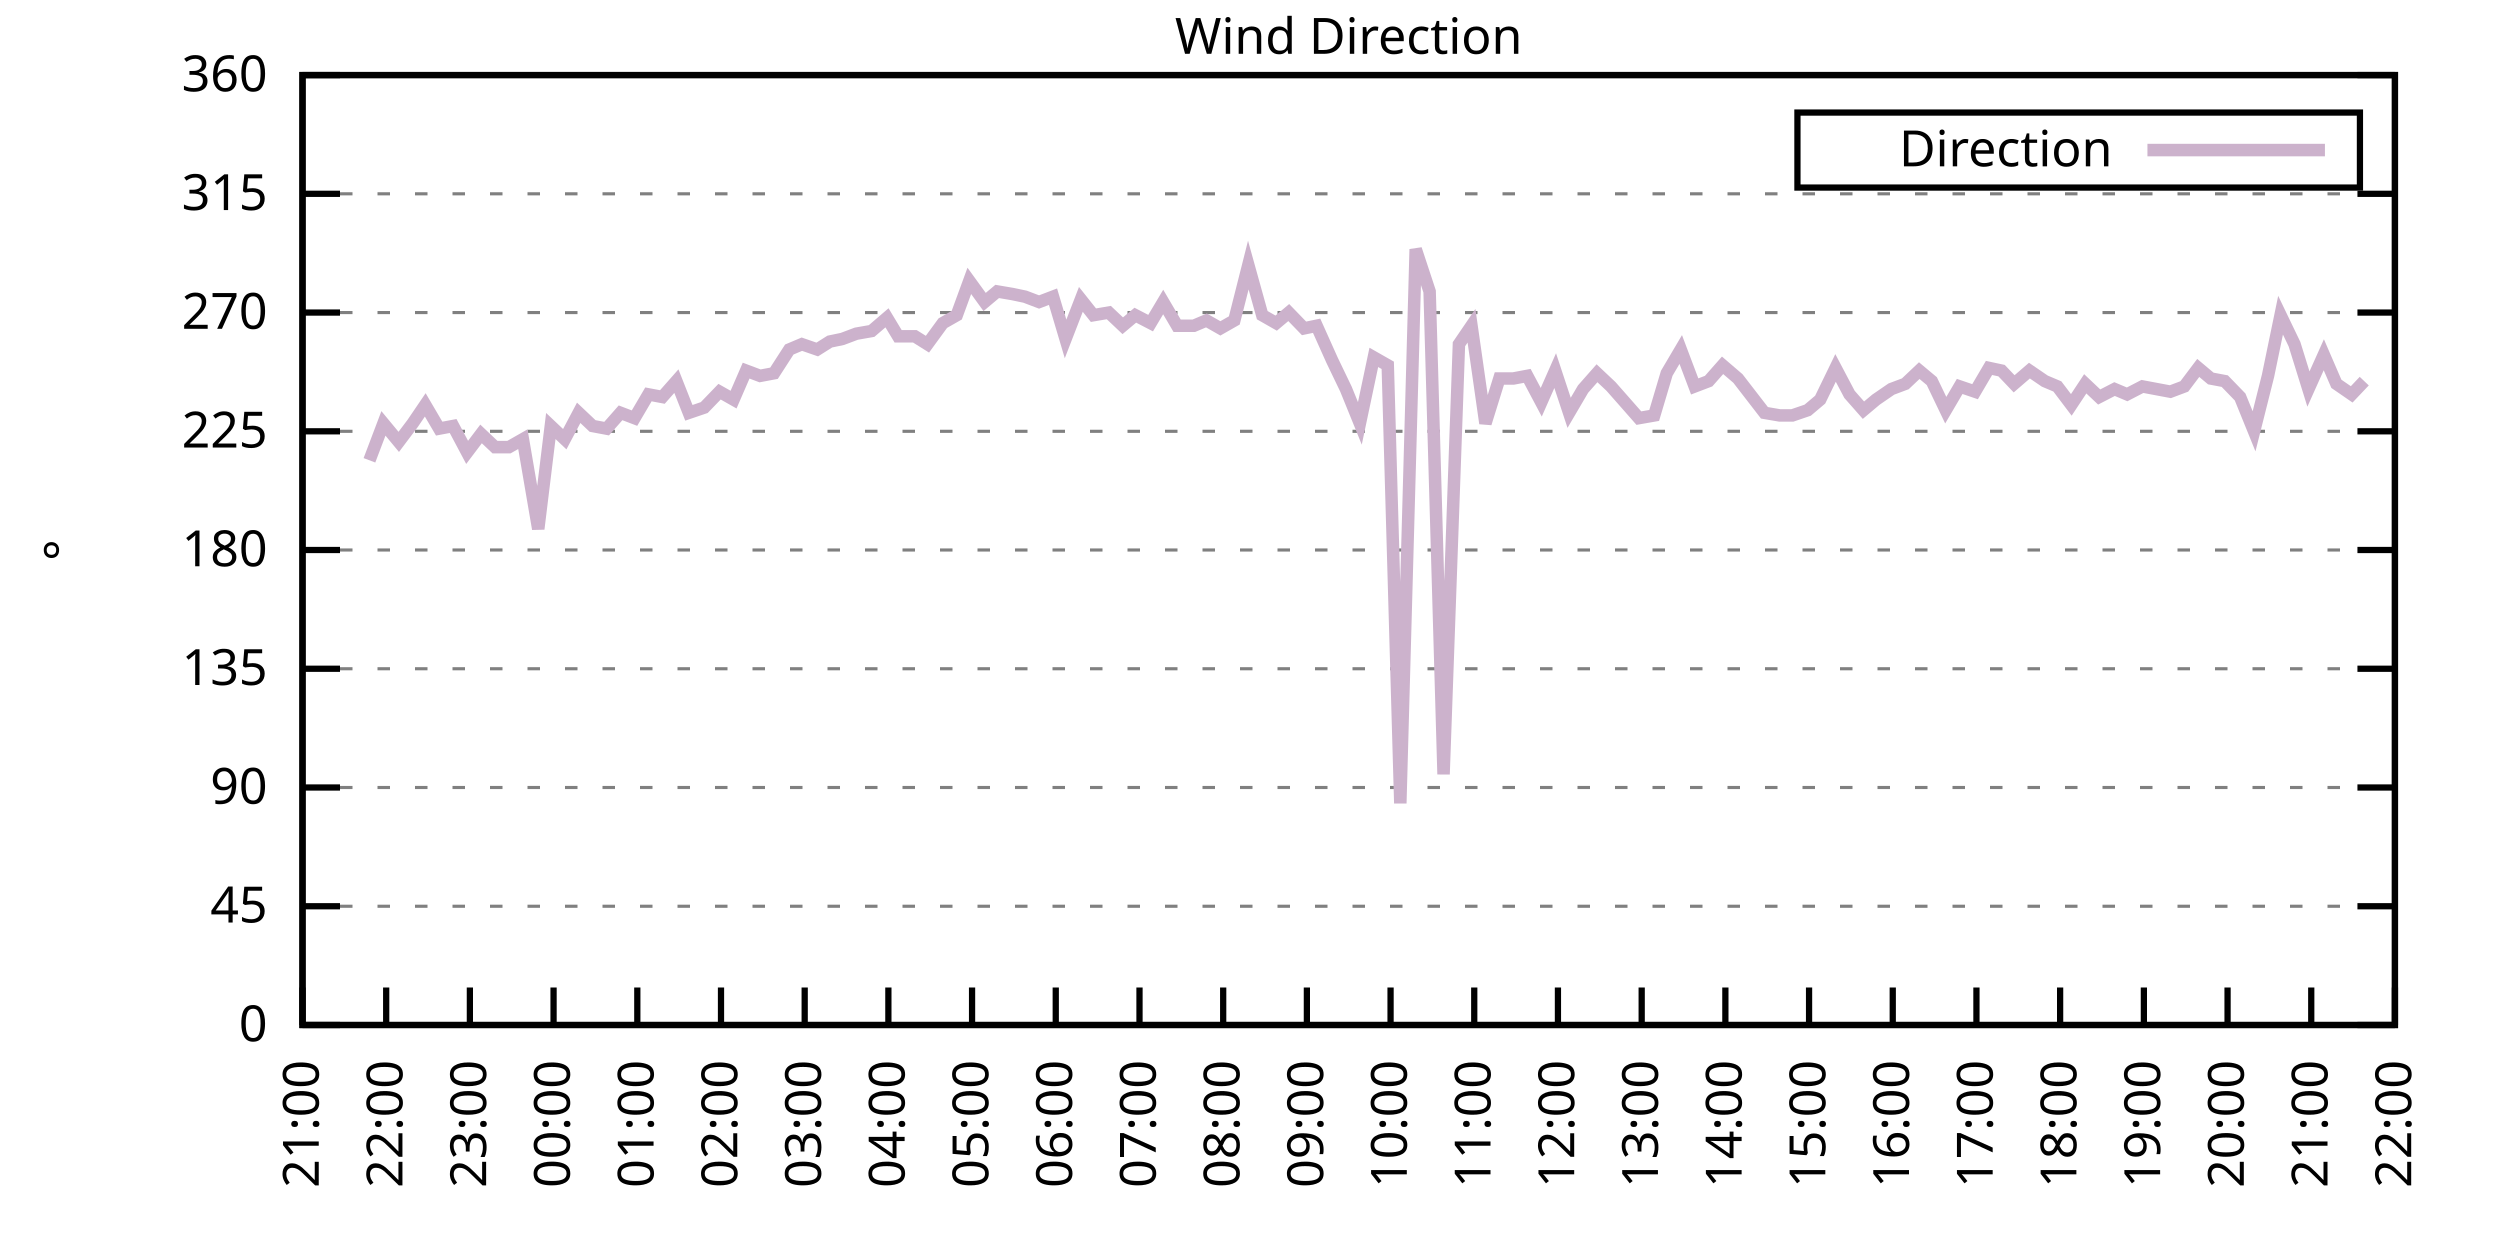
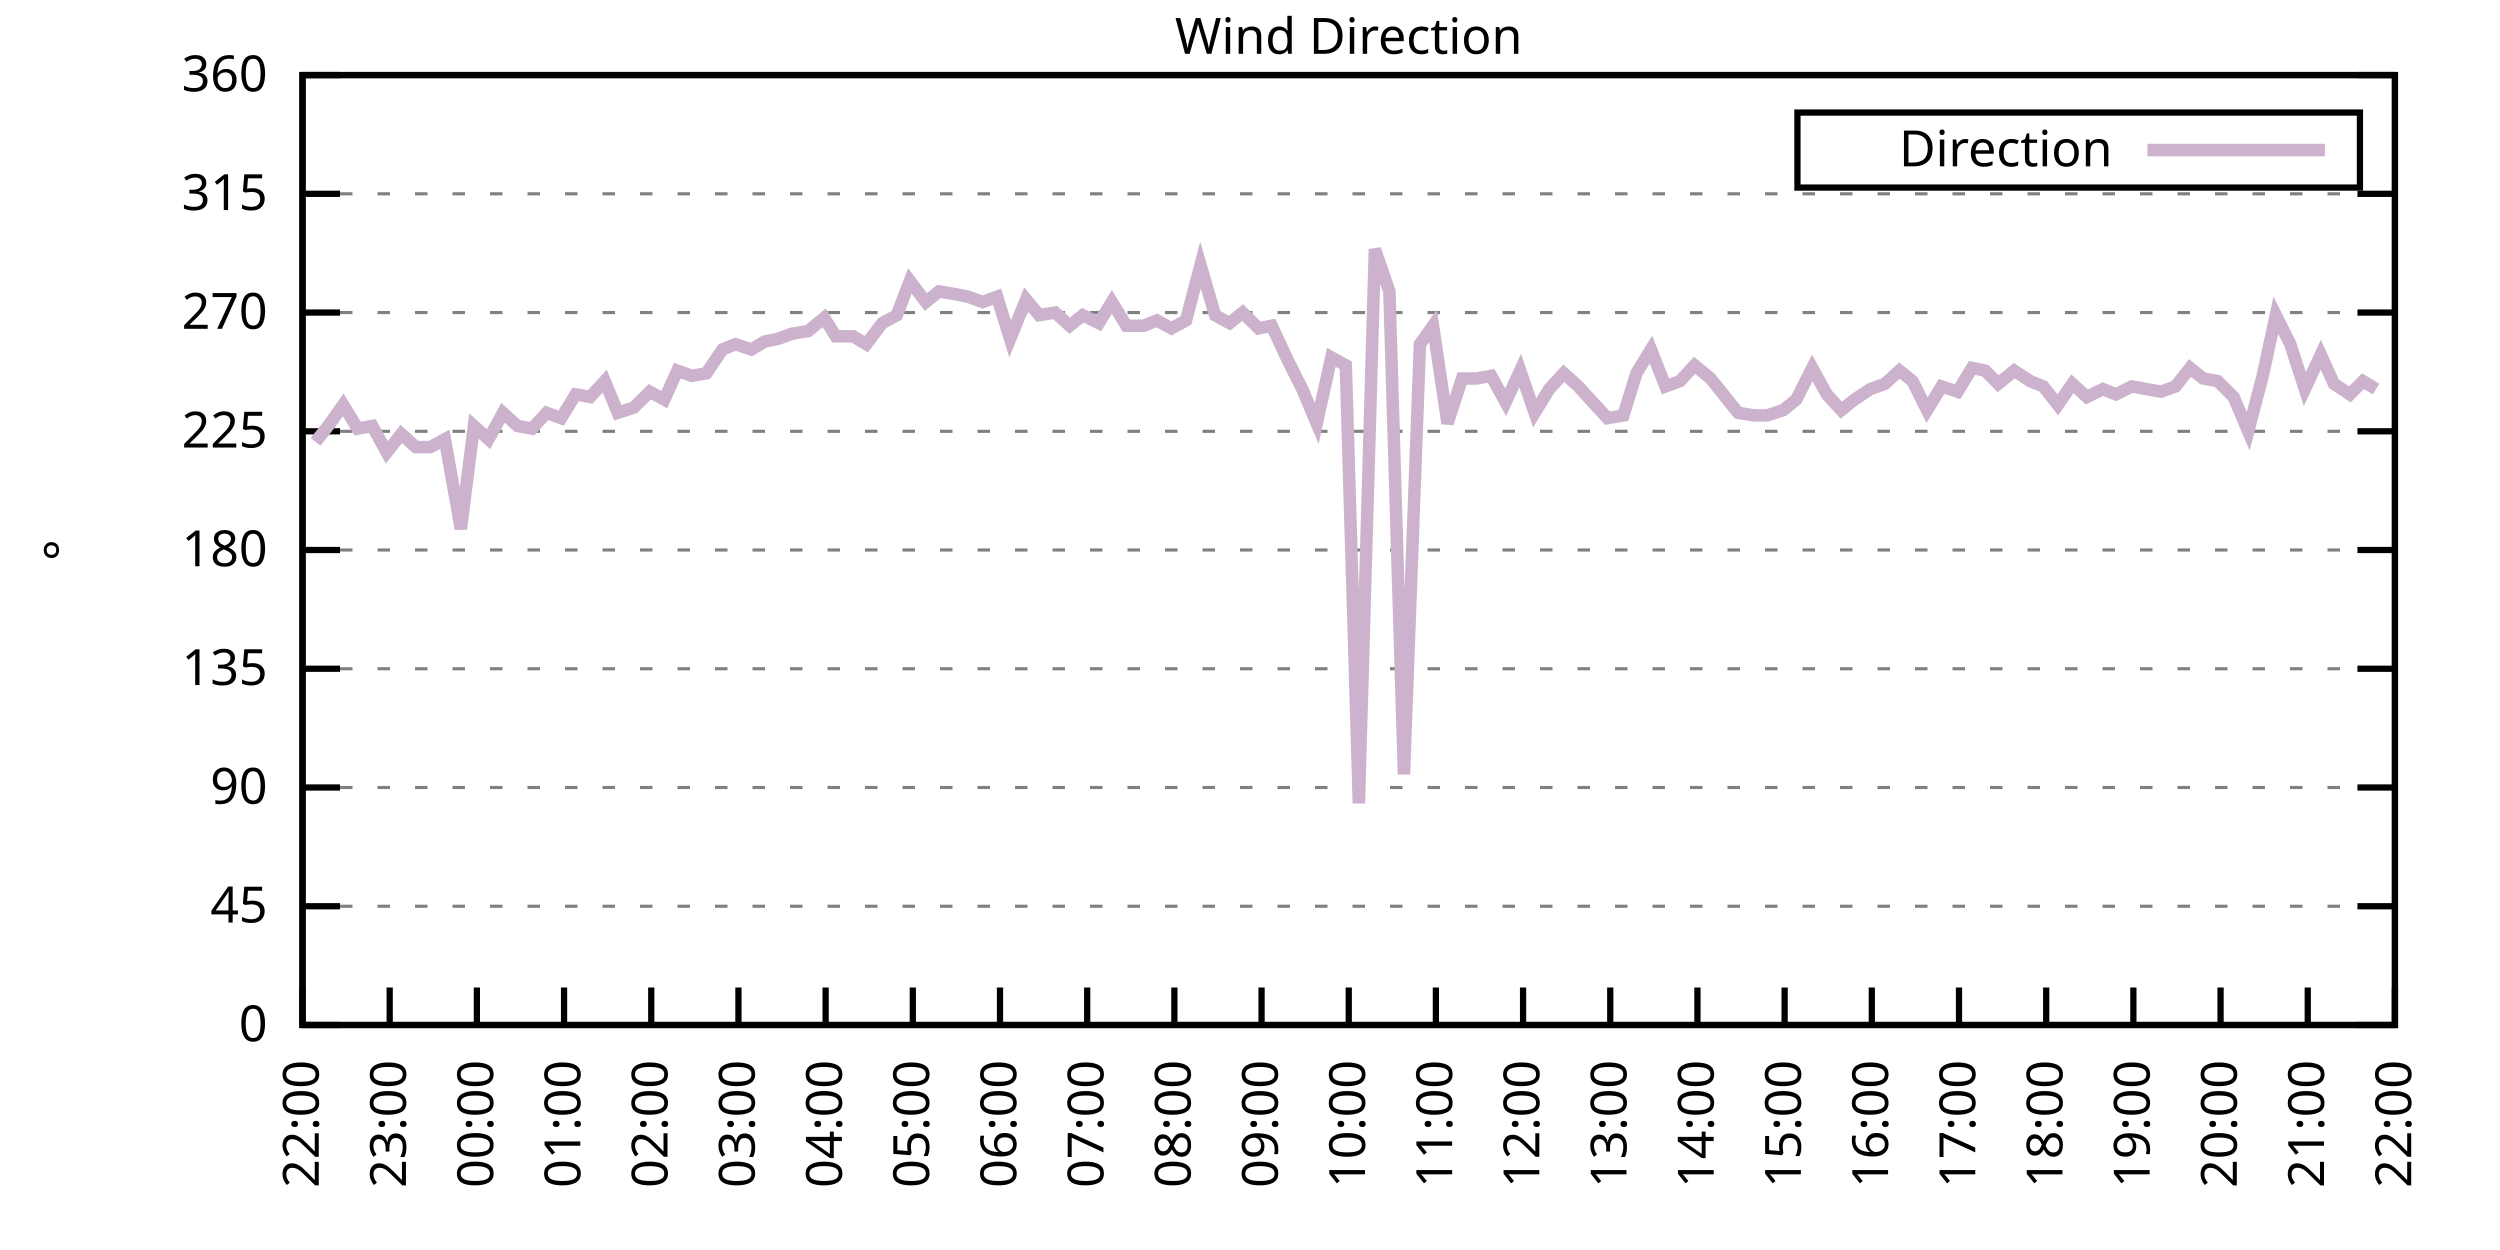
<svg xmlns="http://www.w3.org/2000/svg" xmlns:xlink="http://www.w3.org/1999/xlink" width="400" height="200" viewBox="0 0 400 200">
  <g id="gnuplot_canvas">
    <rect x="0" y="0" width="400" height="200" fill="none" />
    <defs>
      <circle id="gpDot" r="0.5" stroke-width="0.5" stroke="currentColor" />
      <path id="gpPt0" stroke-width="0.333" stroke="currentColor" d="M-1,0 h2 M0,-1 v2" />
      <path id="gpPt1" stroke-width="0.333" stroke="currentColor" d="M-1,-1 L1,1 M1,-1 L-1,1" />
      <path id="gpPt2" stroke-width="0.333" stroke="currentColor" d="M-1,0 L1,0 M0,-1 L0,1 M-1,-1 L1,1 M-1,1 L1,-1" />
      <rect id="gpPt3" stroke-width="0.333" stroke="currentColor" x="-1" y="-1" width="2" height="2" />
      <rect id="gpPt4" stroke-width="0.333" stroke="currentColor" fill="currentColor" x="-1" y="-1" width="2" height="2" />
      <circle id="gpPt5" stroke-width="0.333" stroke="currentColor" cx="0" cy="0" r="1" />
      <use xlink:href="#gpPt5" id="gpPt6" fill="currentColor" stroke="none" />
      <path id="gpPt7" stroke-width="0.333" stroke="currentColor" d="M0,-1.33 L-1.33,0.67 L1.33,0.67 z" />
      <use xlink:href="#gpPt7" id="gpPt8" fill="currentColor" stroke="none" />
      <use xlink:href="#gpPt7" id="gpPt9" stroke="currentColor" transform="rotate(180)" />
      <use xlink:href="#gpPt9" id="gpPt10" fill="currentColor" stroke="none" />
      <use xlink:href="#gpPt3" id="gpPt11" stroke="currentColor" transform="rotate(45)" />
      <use xlink:href="#gpPt11" id="gpPt12" fill="currentColor" stroke="none" />
      <path id="gpPt13" stroke-width="0.333" stroke="currentColor" d="M0,1.330 L1.265,0.411 L0.782,-1.067 L-0.782,-1.076 L-1.265,0.411 z" />
      <use xlink:href="#gpPt13" id="gpPt14" fill="currentColor" stroke="none" />
      <filter id="textbox" filterUnits="objectBoundingBox" x="0" y="0" height="1" width="1">
        <feFlood flood-color="white" flood-opacity="1" result="bgnd" />
        <feComposite in="SourceGraphic" in2="bgnd" operator="atop" />
      </filter>
      <filter id="greybox" filterUnits="objectBoundingBox" x="0" y="0" height="1" width="1">
        <feFlood flood-color="lightgrey" flood-opacity="1" result="grey" />
        <feComposite in="SourceGraphic" in2="grey" operator="atop" />
      </filter>
    </defs>
    <g fill="none" color="white" stroke="currentColor" stroke-width="1.00" stroke-linecap="butt" stroke-linejoin="miter">
</g>
    <g fill="none" color="black" stroke="currentColor" stroke-width="1.00" stroke-linecap="butt" stroke-linejoin="miter">
      <g stroke="none" shape-rendering="crispEdges">
        <polygon fill="rgb(255, 255, 255)" points="48.40,164.00 383.18,164.00 383.18,12.02 48.40,12.02 " />
      </g>
    </g>
    <g fill="none" color="black" stroke="currentColor" stroke-width="1.00" stroke-linecap="butt" stroke-linejoin="miter">
</g>
    <g fill="none" color="black" stroke="black" stroke-width="0.50" stroke-linecap="butt" stroke-linejoin="miter">
</g>
    <g fill="none" color="gray" stroke="currentColor" stroke-width="0.50" stroke-linecap="butt" stroke-linejoin="miter">
      <path stroke="gray" stroke-dasharray="2,4" class="gridline" d="M48.40,164.00 L383.19,164.00  " />
    </g>
    <g fill="none" color="gray" stroke="gray" stroke-width="1.00" stroke-linecap="butt" stroke-linejoin="miter">
</g>
    <g fill="none" color="black" stroke="currentColor" stroke-width="1.00" stroke-linecap="butt" stroke-linejoin="miter">
      <path stroke="black" d="M48.40,164.00 L54.40,164.00 M383.19,164.00 L377.19,164.00  " />
      <g transform="translate(42.80,166.60)" stroke="none" fill="black" font-family="Sans" font-size="8.00" text-anchor="end">
        <text>
          <tspan font-family="Sans"> 0</tspan>
        </text>
      </g>
    </g>
    <g fill="none" color="black" stroke="currentColor" stroke-width="1.00" stroke-linecap="butt" stroke-linejoin="miter">
</g>
    <g fill="none" color="black" stroke="black" stroke-width="0.50" stroke-linecap="butt" stroke-linejoin="miter">
</g>
    <g fill="none" color="gray" stroke="currentColor" stroke-width="0.50" stroke-linecap="butt" stroke-linejoin="miter">
      <path stroke="gray" stroke-dasharray="2,4" class="gridline" d="M48.40,145.00 L383.19,145.00  " />
    </g>
    <g fill="none" color="gray" stroke="gray" stroke-width="1.00" stroke-linecap="butt" stroke-linejoin="miter">
</g>
    <g fill="none" color="black" stroke="currentColor" stroke-width="1.00" stroke-linecap="butt" stroke-linejoin="miter">
      <path stroke="black" d="M48.40,145.00 L54.40,145.00 M383.19,145.00 L377.19,145.00  " />
      <g transform="translate(42.80,147.60)" stroke="none" fill="black" font-family="Sans" font-size="8.00" text-anchor="end">
        <text>
          <tspan font-family="Sans"> 45</tspan>
        </text>
      </g>
    </g>
    <g fill="none" color="black" stroke="currentColor" stroke-width="1.00" stroke-linecap="butt" stroke-linejoin="miter">
</g>
    <g fill="none" color="black" stroke="black" stroke-width="0.50" stroke-linecap="butt" stroke-linejoin="miter">
</g>
    <g fill="none" color="gray" stroke="currentColor" stroke-width="0.50" stroke-linecap="butt" stroke-linejoin="miter">
      <path stroke="gray" stroke-dasharray="2,4" class="gridline" d="M48.40,126.00 L383.19,126.00  " />
    </g>
    <g fill="none" color="gray" stroke="gray" stroke-width="1.00" stroke-linecap="butt" stroke-linejoin="miter">
</g>
    <g fill="none" color="black" stroke="currentColor" stroke-width="1.00" stroke-linecap="butt" stroke-linejoin="miter">
      <path stroke="black" d="M48.40,126.00 L54.40,126.00 M383.19,126.00 L377.19,126.00  " />
      <g transform="translate(42.80,128.60)" stroke="none" fill="black" font-family="Sans" font-size="8.00" text-anchor="end">
        <text>
          <tspan font-family="Sans"> 90</tspan>
        </text>
      </g>
    </g>
    <g fill="none" color="black" stroke="currentColor" stroke-width="1.00" stroke-linecap="butt" stroke-linejoin="miter">
</g>
    <g fill="none" color="black" stroke="black" stroke-width="0.50" stroke-linecap="butt" stroke-linejoin="miter">
</g>
    <g fill="none" color="gray" stroke="currentColor" stroke-width="0.50" stroke-linecap="butt" stroke-linejoin="miter">
      <path stroke="gray" stroke-dasharray="2,4" class="gridline" d="M48.40,107.00 L383.19,107.00  " />
    </g>
    <g fill="none" color="gray" stroke="gray" stroke-width="1.00" stroke-linecap="butt" stroke-linejoin="miter">
</g>
    <g fill="none" color="black" stroke="currentColor" stroke-width="1.00" stroke-linecap="butt" stroke-linejoin="miter">
      <path stroke="black" d="M48.40,107.00 L54.40,107.00 M383.19,107.00 L377.19,107.00  " />
      <g transform="translate(42.80,109.60)" stroke="none" fill="black" font-family="Sans" font-size="8.00" text-anchor="end">
        <text>
          <tspan font-family="Sans"> 135</tspan>
        </text>
      </g>
    </g>
    <g fill="none" color="black" stroke="currentColor" stroke-width="1.00" stroke-linecap="butt" stroke-linejoin="miter">
</g>
    <g fill="none" color="black" stroke="black" stroke-width="0.50" stroke-linecap="butt" stroke-linejoin="miter">
</g>
    <g fill="none" color="gray" stroke="currentColor" stroke-width="0.50" stroke-linecap="butt" stroke-linejoin="miter">
      <path stroke="gray" stroke-dasharray="2,4" class="gridline" d="M48.40,88.00 L383.19,88.00  " />
    </g>
    <g fill="none" color="gray" stroke="gray" stroke-width="1.00" stroke-linecap="butt" stroke-linejoin="miter">
</g>
    <g fill="none" color="black" stroke="currentColor" stroke-width="1.00" stroke-linecap="butt" stroke-linejoin="miter">
      <path stroke="black" d="M48.40,88.00 L54.40,88.00 M383.19,88.00 L377.19,88.00  " />
      <g transform="translate(42.80,90.60)" stroke="none" fill="black" font-family="Sans" font-size="8.00" text-anchor="end">
        <text>
          <tspan font-family="Sans"> 180</tspan>
        </text>
      </g>
    </g>
    <g fill="none" color="black" stroke="currentColor" stroke-width="1.00" stroke-linecap="butt" stroke-linejoin="miter">
</g>
    <g fill="none" color="black" stroke="black" stroke-width="0.50" stroke-linecap="butt" stroke-linejoin="miter">
</g>
    <g fill="none" color="gray" stroke="currentColor" stroke-width="0.50" stroke-linecap="butt" stroke-linejoin="miter">
      <path stroke="gray" stroke-dasharray="2,4" class="gridline" d="M48.40,69.01 L383.19,69.01  " />
    </g>
    <g fill="none" color="gray" stroke="gray" stroke-width="1.00" stroke-linecap="butt" stroke-linejoin="miter">
</g>
    <g fill="none" color="black" stroke="currentColor" stroke-width="1.00" stroke-linecap="butt" stroke-linejoin="miter">
      <path stroke="black" d="M48.40,69.01 L54.40,69.01 M383.19,69.01 L377.19,69.01  " />
      <g transform="translate(42.80,71.61)" stroke="none" fill="black" font-family="Sans" font-size="8.00" text-anchor="end">
        <text>
          <tspan font-family="Sans"> 225</tspan>
        </text>
      </g>
    </g>
    <g fill="none" color="black" stroke="currentColor" stroke-width="1.00" stroke-linecap="butt" stroke-linejoin="miter">
</g>
    <g fill="none" color="black" stroke="black" stroke-width="0.50" stroke-linecap="butt" stroke-linejoin="miter">
</g>
    <g fill="none" color="gray" stroke="currentColor" stroke-width="0.50" stroke-linecap="butt" stroke-linejoin="miter">
      <path stroke="gray" stroke-dasharray="2,4" class="gridline" d="M48.40,50.01 L383.19,50.01  " />
    </g>
    <g fill="none" color="gray" stroke="gray" stroke-width="1.00" stroke-linecap="butt" stroke-linejoin="miter">
</g>
    <g fill="none" color="black" stroke="currentColor" stroke-width="1.00" stroke-linecap="butt" stroke-linejoin="miter">
      <path stroke="black" d="M48.40,50.01 L54.40,50.01 M383.19,50.01 L377.19,50.01  " />
      <g transform="translate(42.80,52.61)" stroke="none" fill="black" font-family="Sans" font-size="8.00" text-anchor="end">
        <text>
          <tspan font-family="Sans"> 270</tspan>
        </text>
      </g>
    </g>
    <g fill="none" color="black" stroke="currentColor" stroke-width="1.00" stroke-linecap="butt" stroke-linejoin="miter">
</g>
    <g fill="none" color="black" stroke="black" stroke-width="0.50" stroke-linecap="butt" stroke-linejoin="miter">
</g>
    <g fill="none" color="gray" stroke="currentColor" stroke-width="0.50" stroke-linecap="butt" stroke-linejoin="miter">
      <path stroke="gray" stroke-dasharray="2,4" class="gridline" d="M48.40,31.01 L383.19,31.01  " />
    </g>
    <g fill="none" color="gray" stroke="gray" stroke-width="1.00" stroke-linecap="butt" stroke-linejoin="miter">
</g>
    <g fill="none" color="black" stroke="currentColor" stroke-width="1.00" stroke-linecap="butt" stroke-linejoin="miter">
      <path stroke="black" d="M48.40,31.01 L54.40,31.01 M383.19,31.01 L377.19,31.01  " />
      <g transform="translate(42.80,33.61)" stroke="none" fill="black" font-family="Sans" font-size="8.00" text-anchor="end">
        <text>
          <tspan font-family="Sans"> 315</tspan>
        </text>
      </g>
    </g>
    <g fill="none" color="black" stroke="currentColor" stroke-width="1.00" stroke-linecap="butt" stroke-linejoin="miter">
</g>
    <g fill="none" color="black" stroke="black" stroke-width="0.50" stroke-linecap="butt" stroke-linejoin="miter">
</g>
    <g fill="none" color="gray" stroke="currentColor" stroke-width="0.50" stroke-linecap="butt" stroke-linejoin="miter">
      <path stroke="gray" stroke-dasharray="2,4" class="gridline" d="M48.40,12.01 L383.19,12.01  " />
    </g>
    <g fill="none" color="gray" stroke="gray" stroke-width="1.00" stroke-linecap="butt" stroke-linejoin="miter">
</g>
    <g fill="none" color="black" stroke="currentColor" stroke-width="1.00" stroke-linecap="butt" stroke-linejoin="miter">
      <path stroke="black" d="M48.40,12.01 L54.40,12.01 M383.19,12.01 L377.19,12.01  " />
      <g transform="translate(42.80,14.61)" stroke="none" fill="black" font-family="Sans" font-size="8.00" text-anchor="end">
        <text>
          <tspan font-family="Sans"> 360</tspan>
        </text>
      </g>
    </g>
    <g fill="none" color="black" stroke="currentColor" stroke-width="1.00" stroke-linecap="butt" stroke-linejoin="miter">
      <path stroke="black" d="M48.40,164.00 L48.40,158.00  " />
      <g transform="translate(51.00,169.60) rotate(270.00)" stroke="none" fill="black" font-family="Sans" font-size="8.00" text-anchor="end">
        <text>
-           <tspan font-family="Sans">21:00</tspan>
-         </text>
-       </g>
-     </g>
-     <g fill="none" color="black" stroke="currentColor" stroke-width="1.00" stroke-linecap="butt" stroke-linejoin="miter">
-       <path stroke="black" d="M61.79,164.00 L61.79,158.00  " />
-       <g transform="translate(64.39,169.60) rotate(270.00)" stroke="none" fill="black" font-family="Sans" font-size="8.00" text-anchor="end">
-         <text>
          <tspan font-family="Sans">22:00</tspan>
        </text>
      </g>
    </g>
    <g fill="none" color="black" stroke="currentColor" stroke-width="1.00" stroke-linecap="butt" stroke-linejoin="miter">
-       <path stroke="black" d="M75.18,164.00 L75.18,158.00  " />
-       <g transform="translate(77.78,169.60) rotate(270.00)" stroke="none" fill="black" font-family="Sans" font-size="8.00" text-anchor="end">
+       <path stroke="black" d="M62.35,164.00 L62.35,158.00  " />
+       <g transform="translate(64.95,169.60) rotate(270.00)" stroke="none" fill="black" font-family="Sans" font-size="8.00" text-anchor="end">
        <text>
          <tspan font-family="Sans">23:00</tspan>
        </text>
      </g>
    </g>
    <g fill="none" color="black" stroke="currentColor" stroke-width="1.00" stroke-linecap="butt" stroke-linejoin="miter">
-       <path stroke="black" d="M88.57,164.00 L88.57,158.00  " />
-       <g transform="translate(91.17,169.60) rotate(270.00)" stroke="none" fill="black" font-family="Sans" font-size="8.00" text-anchor="end">
+       <path stroke="black" d="M76.30,164.00 L76.30,158.00  " />
+       <g transform="translate(78.90,169.60) rotate(270.00)" stroke="none" fill="black" font-family="Sans" font-size="8.00" text-anchor="end">
        <text>
          <tspan font-family="Sans">00:00</tspan>
        </text>
      </g>
    </g>
    <g fill="none" color="black" stroke="currentColor" stroke-width="1.00" stroke-linecap="butt" stroke-linejoin="miter">
-       <path stroke="black" d="M101.97,164.00 L101.97,158.00  " />
-       <g transform="translate(104.57,169.60) rotate(270.00)" stroke="none" fill="black" font-family="Sans" font-size="8.00" text-anchor="end">
+       <path stroke="black" d="M90.25,164.00 L90.25,158.00  " />
+       <g transform="translate(92.85,169.60) rotate(270.00)" stroke="none" fill="black" font-family="Sans" font-size="8.00" text-anchor="end">
        <text>
          <tspan font-family="Sans">01:00</tspan>
        </text>
      </g>
    </g>
    <g fill="none" color="black" stroke="currentColor" stroke-width="1.00" stroke-linecap="butt" stroke-linejoin="miter">
-       <path stroke="black" d="M115.36,164.00 L115.36,158.00  " />
-       <g transform="translate(117.96,169.60) rotate(270.00)" stroke="none" fill="black" font-family="Sans" font-size="8.00" text-anchor="end">
+       <path stroke="black" d="M104.20,164.00 L104.20,158.00  " />
+       <g transform="translate(106.80,169.60) rotate(270.00)" stroke="none" fill="black" font-family="Sans" font-size="8.00" text-anchor="end">
        <text>
          <tspan font-family="Sans">02:00</tspan>
        </text>
      </g>
    </g>
    <g fill="none" color="black" stroke="currentColor" stroke-width="1.00" stroke-linecap="butt" stroke-linejoin="miter">
-       <path stroke="black" d="M128.75,164.00 L128.75,158.00  " />
-       <g transform="translate(131.35,169.60) rotate(270.00)" stroke="none" fill="black" font-family="Sans" font-size="8.00" text-anchor="end">
+       <path stroke="black" d="M118.15,164.00 L118.15,158.00  " />
+       <g transform="translate(120.75,169.60) rotate(270.00)" stroke="none" fill="black" font-family="Sans" font-size="8.00" text-anchor="end">
        <text>
          <tspan font-family="Sans">03:00</tspan>
        </text>
      </g>
    </g>
    <g fill="none" color="black" stroke="currentColor" stroke-width="1.00" stroke-linecap="butt" stroke-linejoin="miter">
-       <path stroke="black" d="M142.14,164.00 L142.14,158.00  " />
-       <g transform="translate(144.74,169.60) rotate(270.00)" stroke="none" fill="black" font-family="Sans" font-size="8.00" text-anchor="end">
+       <path stroke="black" d="M132.10,164.00 L132.10,158.00  " />
+       <g transform="translate(134.70,169.60) rotate(270.00)" stroke="none" fill="black" font-family="Sans" font-size="8.00" text-anchor="end">
        <text>
          <tspan font-family="Sans">04:00</tspan>
        </text>
      </g>
    </g>
    <g fill="none" color="black" stroke="currentColor" stroke-width="1.00" stroke-linecap="butt" stroke-linejoin="miter">
-       <path stroke="black" d="M155.53,164.00 L155.53,158.00  " />
-       <g transform="translate(158.13,169.60) rotate(270.00)" stroke="none" fill="black" font-family="Sans" font-size="8.00" text-anchor="end">
+       <path stroke="black" d="M146.05,164.00 L146.05,158.00  " />
+       <g transform="translate(148.65,169.60) rotate(270.00)" stroke="none" fill="black" font-family="Sans" font-size="8.00" text-anchor="end">
        <text>
          <tspan font-family="Sans">05:00</tspan>
        </text>
      </g>
    </g>
    <g fill="none" color="black" stroke="currentColor" stroke-width="1.00" stroke-linecap="butt" stroke-linejoin="miter">
-       <path stroke="black" d="M168.92,164.00 L168.92,158.00  " />
-       <g transform="translate(171.52,169.60) rotate(270.00)" stroke="none" fill="black" font-family="Sans" font-size="8.00" text-anchor="end">
+       <path stroke="black" d="M160.00,164.00 L160.00,158.00  " />
+       <g transform="translate(162.60,169.60) rotate(270.00)" stroke="none" fill="black" font-family="Sans" font-size="8.00" text-anchor="end">
        <text>
          <tspan font-family="Sans">06:00</tspan>
        </text>
      </g>
    </g>
    <g fill="none" color="black" stroke="currentColor" stroke-width="1.00" stroke-linecap="butt" stroke-linejoin="miter">
-       <path stroke="black" d="M182.32,164.00 L182.32,158.00  " />
-       <g transform="translate(184.92,169.60) rotate(270.00)" stroke="none" fill="black" font-family="Sans" font-size="8.00" text-anchor="end">
+       <path stroke="black" d="M173.95,164.00 L173.95,158.00  " />
+       <g transform="translate(176.55,169.60) rotate(270.00)" stroke="none" fill="black" font-family="Sans" font-size="8.00" text-anchor="end">
        <text>
          <tspan font-family="Sans">07:00</tspan>
        </text>
      </g>
    </g>
    <g fill="none" color="black" stroke="currentColor" stroke-width="1.00" stroke-linecap="butt" stroke-linejoin="miter">
-       <path stroke="black" d="M195.71,164.00 L195.71,158.00  " />
-       <g transform="translate(198.31,169.60) rotate(270.00)" stroke="none" fill="black" font-family="Sans" font-size="8.00" text-anchor="end">
+       <path stroke="black" d="M187.90,164.00 L187.90,158.00  " />
+       <g transform="translate(190.50,169.60) rotate(270.00)" stroke="none" fill="black" font-family="Sans" font-size="8.00" text-anchor="end">
        <text>
          <tspan font-family="Sans">08:00</tspan>
        </text>
      </g>
    </g>
    <g fill="none" color="black" stroke="currentColor" stroke-width="1.00" stroke-linecap="butt" stroke-linejoin="miter">
-       <path stroke="black" d="M209.10,164.00 L209.10,158.00  " />
-       <g transform="translate(211.70,169.60) rotate(270.00)" stroke="none" fill="black" font-family="Sans" font-size="8.00" text-anchor="end">
+       <path stroke="black" d="M201.85,164.00 L201.85,158.00  " />
+       <g transform="translate(204.45,169.60) rotate(270.00)" stroke="none" fill="black" font-family="Sans" font-size="8.00" text-anchor="end">
        <text>
          <tspan font-family="Sans">09:00</tspan>
        </text>
      </g>
    </g>
    <g fill="none" color="black" stroke="currentColor" stroke-width="1.00" stroke-linecap="butt" stroke-linejoin="miter">
-       <path stroke="black" d="M222.49,164.00 L222.49,158.00  " />
-       <g transform="translate(225.09,169.60) rotate(270.00)" stroke="none" fill="black" font-family="Sans" font-size="8.00" text-anchor="end">
+       <path stroke="black" d="M215.80,164.00 L215.80,158.00  " />
+       <g transform="translate(218.40,169.60) rotate(270.00)" stroke="none" fill="black" font-family="Sans" font-size="8.00" text-anchor="end">
        <text>
          <tspan font-family="Sans">10:00</tspan>
        </text>
      </g>
    </g>
    <g fill="none" color="black" stroke="currentColor" stroke-width="1.00" stroke-linecap="butt" stroke-linejoin="miter">
-       <path stroke="black" d="M235.88,164.00 L235.88,158.00  " />
-       <g transform="translate(238.48,169.60) rotate(270.00)" stroke="none" fill="black" font-family="Sans" font-size="8.00" text-anchor="end">
+       <path stroke="black" d="M229.74,164.00 L229.74,158.00  " />
+       <g transform="translate(232.34,169.60) rotate(270.00)" stroke="none" fill="black" font-family="Sans" font-size="8.00" text-anchor="end">
        <text>
          <tspan font-family="Sans">11:00</tspan>
        </text>
      </g>
    </g>
    <g fill="none" color="black" stroke="currentColor" stroke-width="1.00" stroke-linecap="butt" stroke-linejoin="miter">
-       <path stroke="black" d="M249.27,164.00 L249.27,158.00  " />
-       <g transform="translate(251.87,169.60) rotate(270.00)" stroke="none" fill="black" font-family="Sans" font-size="8.00" text-anchor="end">
+       <path stroke="black" d="M243.69,164.00 L243.69,158.00  " />
+       <g transform="translate(246.29,169.60) rotate(270.00)" stroke="none" fill="black" font-family="Sans" font-size="8.00" text-anchor="end">
        <text>
          <tspan font-family="Sans">12:00</tspan>
        </text>
      </g>
    </g>
    <g fill="none" color="black" stroke="currentColor" stroke-width="1.00" stroke-linecap="butt" stroke-linejoin="miter">
-       <path stroke="black" d="M262.67,164.00 L262.67,158.00  " />
-       <g transform="translate(265.27,169.60) rotate(270.00)" stroke="none" fill="black" font-family="Sans" font-size="8.00" text-anchor="end">
+       <path stroke="black" d="M257.64,164.00 L257.64,158.00  " />
+       <g transform="translate(260.24,169.60) rotate(270.00)" stroke="none" fill="black" font-family="Sans" font-size="8.00" text-anchor="end">
        <text>
          <tspan font-family="Sans">13:00</tspan>
        </text>
      </g>
    </g>
    <g fill="none" color="black" stroke="currentColor" stroke-width="1.00" stroke-linecap="butt" stroke-linejoin="miter">
-       <path stroke="black" d="M276.06,164.00 L276.06,158.00  " />
-       <g transform="translate(278.66,169.60) rotate(270.00)" stroke="none" fill="black" font-family="Sans" font-size="8.00" text-anchor="end">
+       <path stroke="black" d="M271.59,164.00 L271.59,158.00  " />
+       <g transform="translate(274.19,169.60) rotate(270.00)" stroke="none" fill="black" font-family="Sans" font-size="8.00" text-anchor="end">
        <text>
          <tspan font-family="Sans">14:00</tspan>
        </text>
      </g>
    </g>
    <g fill="none" color="black" stroke="currentColor" stroke-width="1.00" stroke-linecap="butt" stroke-linejoin="miter">
-       <path stroke="black" d="M289.45,164.00 L289.45,158.00  " />
-       <g transform="translate(292.05,169.60) rotate(270.00)" stroke="none" fill="black" font-family="Sans" font-size="8.00" text-anchor="end">
+       <path stroke="black" d="M285.54,164.00 L285.54,158.00  " />
+       <g transform="translate(288.14,169.60) rotate(270.00)" stroke="none" fill="black" font-family="Sans" font-size="8.00" text-anchor="end">
        <text>
          <tspan font-family="Sans">15:00</tspan>
        </text>
      </g>
    </g>
    <g fill="none" color="black" stroke="currentColor" stroke-width="1.00" stroke-linecap="butt" stroke-linejoin="miter">
-       <path stroke="black" d="M302.84,164.00 L302.84,158.00  " />
-       <g transform="translate(305.44,169.60) rotate(270.00)" stroke="none" fill="black" font-family="Sans" font-size="8.00" text-anchor="end">
+       <path stroke="black" d="M299.49,164.00 L299.49,158.00  " />
+       <g transform="translate(302.09,169.60) rotate(270.00)" stroke="none" fill="black" font-family="Sans" font-size="8.00" text-anchor="end">
        <text>
          <tspan font-family="Sans">16:00</tspan>
        </text>
      </g>
    </g>
    <g fill="none" color="black" stroke="currentColor" stroke-width="1.00" stroke-linecap="butt" stroke-linejoin="miter">
-       <path stroke="black" d="M316.23,164.00 L316.23,158.00  " />
-       <g transform="translate(318.83,169.60) rotate(270.00)" stroke="none" fill="black" font-family="Sans" font-size="8.00" text-anchor="end">
+       <path stroke="black" d="M313.44,164.00 L313.44,158.00  " />
+       <g transform="translate(316.04,169.60) rotate(270.00)" stroke="none" fill="black" font-family="Sans" font-size="8.00" text-anchor="end">
        <text>
          <tspan font-family="Sans">17:00</tspan>
        </text>
      </g>
    </g>
    <g fill="none" color="black" stroke="currentColor" stroke-width="1.00" stroke-linecap="butt" stroke-linejoin="miter">
-       <path stroke="black" d="M329.62,164.00 L329.62,158.00  " />
-       <g transform="translate(332.22,169.60) rotate(270.00)" stroke="none" fill="black" font-family="Sans" font-size="8.00" text-anchor="end">
+       <path stroke="black" d="M327.39,164.00 L327.39,158.00  " />
+       <g transform="translate(329.99,169.60) rotate(270.00)" stroke="none" fill="black" font-family="Sans" font-size="8.00" text-anchor="end">
        <text>
          <tspan font-family="Sans">18:00</tspan>
        </text>
      </g>
    </g>
    <g fill="none" color="black" stroke="currentColor" stroke-width="1.00" stroke-linecap="butt" stroke-linejoin="miter">
-       <path stroke="black" d="M343.02,164.00 L343.02,158.00  " />
-       <g transform="translate(345.62,169.60) rotate(270.00)" stroke="none" fill="black" font-family="Sans" font-size="8.00" text-anchor="end">
+       <path stroke="black" d="M341.34,164.00 L341.34,158.00  " />
+       <g transform="translate(343.94,169.60) rotate(270.00)" stroke="none" fill="black" font-family="Sans" font-size="8.00" text-anchor="end">
        <text>
          <tspan font-family="Sans">19:00</tspan>
        </text>
      </g>
    </g>
    <g fill="none" color="black" stroke="currentColor" stroke-width="1.00" stroke-linecap="butt" stroke-linejoin="miter">
-       <path stroke="black" d="M356.41,164.00 L356.41,158.00  " />
-       <g transform="translate(359.01,169.60) rotate(270.00)" stroke="none" fill="black" font-family="Sans" font-size="8.00" text-anchor="end">
+       <path stroke="black" d="M355.29,164.00 L355.29,158.00  " />
+       <g transform="translate(357.89,169.60) rotate(270.00)" stroke="none" fill="black" font-family="Sans" font-size="8.00" text-anchor="end">
        <text>
          <tspan font-family="Sans">20:00</tspan>
        </text>
      </g>
    </g>
    <g fill="none" color="black" stroke="currentColor" stroke-width="1.00" stroke-linecap="butt" stroke-linejoin="miter">
-       <path stroke="black" d="M369.80,164.00 L369.80,158.00  " />
-       <g transform="translate(372.40,169.60) rotate(270.00)" stroke="none" fill="black" font-family="Sans" font-size="8.00" text-anchor="end">
+       <path stroke="black" d="M369.24,164.00 L369.24,158.00  " />
+       <g transform="translate(371.84,169.60) rotate(270.00)" stroke="none" fill="black" font-family="Sans" font-size="8.00" text-anchor="end">
        <text>
          <tspan font-family="Sans">21:00</tspan>
        </text>
      </g>
    </g>
    <g fill="none" color="black" stroke="currentColor" stroke-width="1.00" stroke-linecap="butt" stroke-linejoin="miter">
      <path stroke="black" d="M383.19,164.00 L383.19,158.00  " />
      <g transform="translate(385.79,169.60) rotate(270.00)" stroke="none" fill="black" font-family="Sans" font-size="8.00" text-anchor="end">
        <text>
          <tspan font-family="Sans">22:00</tspan>
        </text>
      </g>
    </g>
    <g fill="none" color="black" stroke="currentColor" stroke-width="1.00" stroke-linecap="butt" stroke-linejoin="miter">
</g>
    <g fill="none" color="black" stroke="currentColor" stroke-width="1.00" stroke-linecap="butt" stroke-linejoin="miter">
      <path stroke="black" d="M48.40,12.01 L48.40,164.00 L383.19,164.00 L383.19,12.01 L48.40,12.01 Z  " />
    </g>
    <g fill="none" color="black" stroke="currentColor" stroke-width="1.00" stroke-linecap="butt" stroke-linejoin="miter">
</g>
    <g fill="none" color="black" stroke="currentColor" stroke-width="1.00" stroke-linecap="butt" stroke-linejoin="miter">
      <path stroke="black" d="M287.59,30.01 L287.59,18.01 L377.59,18.01 L377.59,30.01 L287.59,30.01 Z  " />
    </g>
    <g id="Wind_direction_plot_1">
      <g fill="none" color="white" stroke="black" stroke-width="2.00" stroke-linecap="butt" stroke-linejoin="miter">
</g>
      <g fill="none" color="black" stroke="currentColor" stroke-width="2.00" stroke-linecap="butt" stroke-linejoin="miter">
        <g transform="translate(337.99,26.61)" stroke="none" fill="black" font-family="Sans" font-size="8.00" text-anchor="end">
          <text>
            <tspan font-family="Sans">Direction</tspan>
          </text>
        </g>
      </g>
      <g fill="none" color="black" stroke="currentColor" stroke-width="2.00" stroke-linecap="butt" stroke-linejoin="miter">
-         <path stroke="rgb(204, 178, 204)" d="M343.59,24.01 L371.99,24.01 M59.11,73.65 L61.35,67.74 L63.80,70.70 L66.03,67.74 L68.04,64.78 L70.27,68.58   L72.50,68.16 L74.74,72.38 L76.97,69.43 L79.20,71.54 L81.43,71.54 L83.66,70.27 L86.12,84.63 L88.13,68.16   L90.36,70.27 L92.59,66.05 L94.82,68.16 L97.06,68.58 L99.29,66.05 L101.52,66.90 L103.75,63.10 L105.98,63.52   L108.22,60.98 L110.22,66.05 L112.68,65.21 L115.13,62.67 L117.37,63.94 L119.38,59.30 L121.61,60.14 L123.84,59.72   L126.29,55.92 L128.30,55.07 L130.76,55.92 L132.77,54.65 L134.78,54.23 L137.01,53.39 L139.46,52.96 L141.92,50.85   L143.70,53.81 L146.38,53.81 L148.39,55.07 L150.85,51.70 L153.08,50.43 L155.09,44.94 L157.54,48.32 L159.55,46.63   L162.01,47.05 L164.01,47.47 L166.25,48.32 L168.48,47.47 L170.49,54.23 L172.94,47.90 L174.95,50.43 L177.41,50.01   L179.64,52.12 L181.65,50.43 L184.10,51.70 L186.11,48.32 L188.34,52.12 L191.02,52.12 L193.03,51.27 L195.26,52.54   L197.49,51.27 L199.73,42.41 L201.96,50.43 L204.19,51.70 L206.20,50.01 L208.65,52.54 L210.66,52.12 L213.12,57.61   L215.35,62.25 L217.58,67.74 L219.81,57.18 L222.04,58.45 L224.05,128.54 L226.51,39.87 L228.74,46.63 L230.97,123.89   L233.43,55.07 L235.44,52.12 L237.67,67.74 L239.90,60.56 L242.13,60.56 L244.36,60.14 L246.60,64.36 L248.83,59.30   L251.06,66.05 L253.29,62.25 L255.52,59.72 L257.76,61.83 L259.99,64.36 L262.22,66.90 L264.67,66.47 L266.68,59.72   L268.92,55.92 L271.15,61.83 L273.38,60.98 L275.61,58.45 L278.07,60.56 L282.31,66.05 L284.76,66.47 L286.77,66.47   L289.23,65.63 L291.23,63.94 L293.69,58.87 L295.92,63.10 L298.15,65.63 L300.16,63.94 L302.62,62.25 L304.85,61.41   L307.08,59.30 L309.09,60.98 L311.32,65.63 L313.55,61.83 L316.01,62.67 L318.24,58.87 L320.25,59.30 L322.26,61.41   L324.71,59.30 L327.17,60.98 L329.18,61.83 L331.41,64.78 L333.64,61.41 L335.87,63.52 L338.33,62.25 L340.34,63.10   L342.79,61.83 L345.02,62.25 L347.26,62.67 L349.49,61.83 L351.72,58.87 L353.73,60.56 L355.96,60.98 L358.42,63.52   L360.65,69.01 L362.88,60.14 L364.89,50.43 L367.12,55.07 L369.35,62.25 L371.81,56.76 L373.82,61.41 L376.27,63.10   L378.28,60.98  " />
+         <path stroke="rgb(204, 178, 204)" d="M343.59,24.01 L371.99,24.01 M50.49,70.70 L52.82,67.74 L54.91,64.78 L57.23,68.58 L59.56,68.16 L61.88,72.38   L64.21,69.43 L66.53,71.54 L68.86,71.54 L71.18,70.27 L73.74,84.63 L75.83,68.16 L78.16,70.27 L80.48,66.05   L82.81,68.16 L85.13,68.58 L87.46,66.05 L89.78,66.90 L92.11,63.10 L94.43,63.52 L96.76,60.98 L98.85,66.05   L101.41,65.21 L103.97,62.67 L106.29,63.94 L108.38,59.30 L110.71,60.14 L113.03,59.72 L115.59,55.92 L117.68,55.07   L120.24,55.92 L122.33,54.65 L124.43,54.23 L126.75,53.39 L129.31,52.96 L131.87,50.85 L133.72,53.81 L136.51,53.81   L138.61,55.07 L141.16,51.70 L143.49,50.43 L145.58,44.94 L148.14,48.32 L150.23,46.63 L152.79,47.05 L154.88,47.47   L157.21,48.32 L159.53,47.47 L161.62,54.23 L164.18,47.90 L166.27,50.43 L168.83,50.01 L171.16,52.12 L173.25,50.43   L175.81,51.70 L177.90,48.32 L180.22,52.12 L183.01,52.12 L185.11,51.27 L187.43,52.54 L189.76,51.27 L192.08,42.41   L194.41,50.43 L196.73,51.70 L198.82,50.01 L201.38,52.54 L203.47,52.12 L206.03,57.61 L208.36,62.25 L210.68,67.74   L213.01,57.18 L215.33,58.45 L217.42,128.54 L219.98,39.87 L222.30,46.63 L224.63,123.89 L227.19,55.07 L229.28,52.12   L231.60,67.74 L233.93,60.56 L236.25,60.56 L238.58,60.14 L240.90,64.36 L243.23,59.30 L245.55,66.05 L247.88,62.25   L250.20,59.72 L252.53,61.83 L254.85,64.36 L257.18,66.90 L259.74,66.47 L261.83,59.72 L264.15,55.92 L266.48,61.83   L268.80,60.98 L271.13,58.45 L273.69,60.56 L278.10,66.05 L280.66,66.47 L282.75,66.47 L285.31,65.63 L287.40,63.94   L289.96,58.87 L292.29,63.10 L294.61,65.63 L296.70,63.94 L299.26,62.25 L301.58,61.41 L303.91,59.30 L306.00,60.98   L308.33,65.63 L310.65,61.83 L313.21,62.67 L315.53,58.87 L317.63,59.30 L319.72,61.41 L322.28,59.30 L324.83,60.98   L326.93,61.83 L329.25,64.78 L331.58,61.41 L333.90,63.52 L336.46,62.25 L338.55,63.10 L341.11,61.83 L343.43,62.25   L345.76,62.67 L348.08,61.83 L350.41,58.87 L352.50,60.56 L354.83,60.98 L357.38,63.52 L359.71,69.01 L362.03,60.14   L364.13,50.43 L366.45,55.07 L368.78,62.25 L371.33,56.76 L373.43,61.41 L375.98,63.10 L378.08,60.98 L380.17,62.25    " />
      </g>
    </g>
    <g fill="none" color="black" stroke="currentColor" stroke-width="2.00" stroke-linecap="butt" stroke-linejoin="miter">
</g>
    <g fill="none" color="black" stroke="black" stroke-width="1.00" stroke-linecap="butt" stroke-linejoin="miter">
</g>
    <g fill="none" color="black" stroke="currentColor" stroke-width="1.00" stroke-linecap="butt" stroke-linejoin="miter">
      <path stroke="black" d="M48.40,12.01 L48.40,164.00 L383.19,164.00 L383.19,12.01 L48.40,12.01 Z  " />
      <g transform="translate(12.80,88.01) rotate(270.00)" stroke="none" fill="black" font-family="Sans" font-size="8.00" text-anchor="middle">
        <text>
          <tspan font-family="Sans">°</tspan>
        </text>
      </g>
    </g>
    <g fill="none" color="black" stroke="currentColor" stroke-width="1.00" stroke-linecap="butt" stroke-linejoin="miter">
</g>
    <g fill="none" color="black" stroke="currentColor" stroke-width="1.00" stroke-linecap="butt" stroke-linejoin="miter">
      <g transform="translate(215.79,8.61)" stroke="none" fill="black" font-family="Sans" font-size="8.00" text-anchor="middle">
        <text>
          <tspan font-family="Sans">Wind Direction</tspan>
        </text>
      </g>
    </g>
    <g fill="none" color="black" stroke="currentColor" stroke-width="1.00" stroke-linecap="butt" stroke-linejoin="miter">
</g>
  </g>
</svg>
